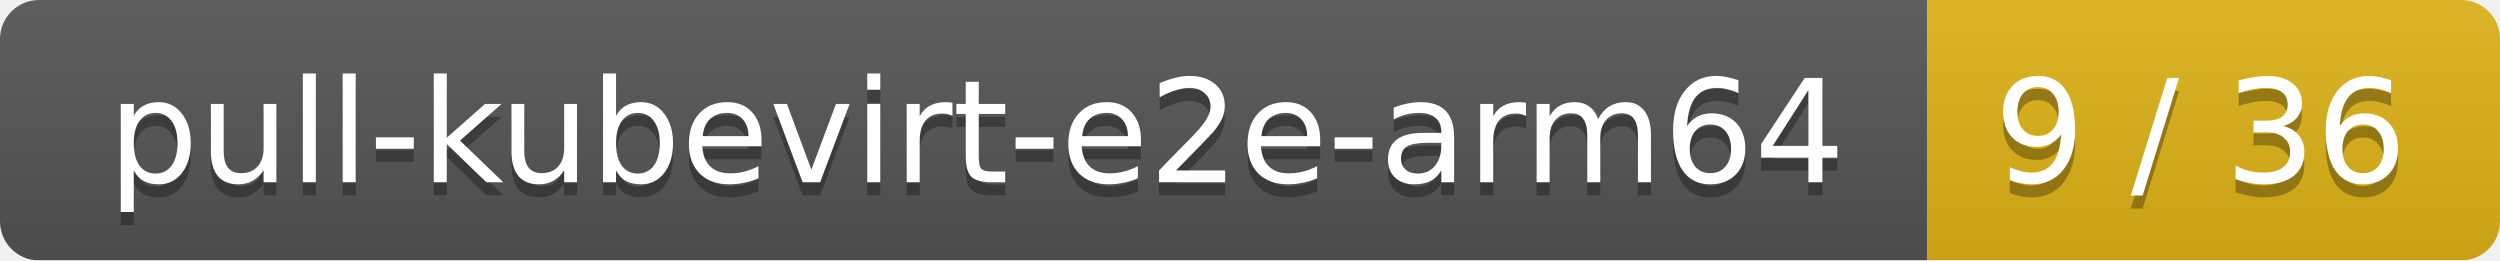
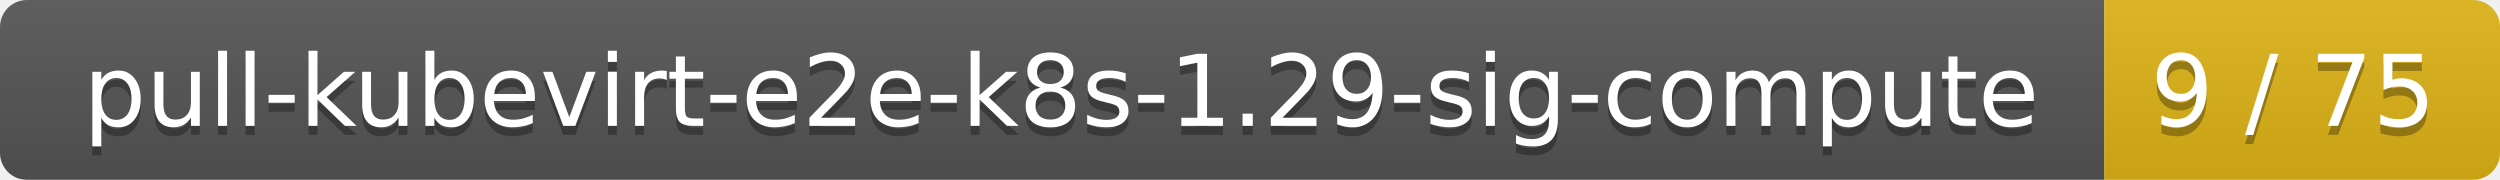
- <svg xmlns="http://www.w3.org/2000/svg" width="192" height="20">
+ <svg xmlns="http://www.w3.org/2000/svg" width="278" height="20">
  <linearGradient id="smooth" x2="0" y2="100%">
    <stop offset="0" stop-color="#bbb" stop-opacity=".1" />
    <stop offset="1" stop-opacity=".1" />
  </linearGradient>
  <mask id="round">
-     <rect width="192" height="20" rx="3" fill="#fff" />
+     <rect width="278" height="20" rx="3" fill="#fff" />
  </mask>
  <g mask="url(#round)">
-     <rect width="148" height="20" fill="#555" />
-     <rect x="148" width="44" height="20" fill="#dfb317" />
-     <rect width="192" height="20" fill="url(#smooth)" />
+     <rect width="234" height="20" fill="#555" />
+     <rect x="234" width="44" height="20" fill="#dfb317" />
+     <rect width="278" height="20" fill="url(#smooth)" />
  </g>
  <g fill="#fff" text-anchor="middle" font-family="DejaVu Sans,Verdana,Geneva,sans-serif" font-size="11">
-     <text x="75" y="15" fill="#010101" fill-opacity=".3">pull-kubevirt-e2e-arm64</text>
-     <text x="75" y="14">pull-kubevirt-e2e-arm64</text>
-     <text x="169" y="15" fill="#010101" fill-opacity=".3">9 / 36</text>
-     <text x="169" y="14">9 / 36</text>
+     <text x="118" y="15" fill="#010101" fill-opacity=".3">pull-kubevirt-e2e-k8s-1.29-sig-compute</text>
+     <text x="118" y="14">pull-kubevirt-e2e-k8s-1.29-sig-compute</text>
+     <text x="255" y="15" fill="#010101" fill-opacity=".3">9 / 75</text>
+     <text x="255" y="14">9 / 75</text>
  </g>
</svg>
